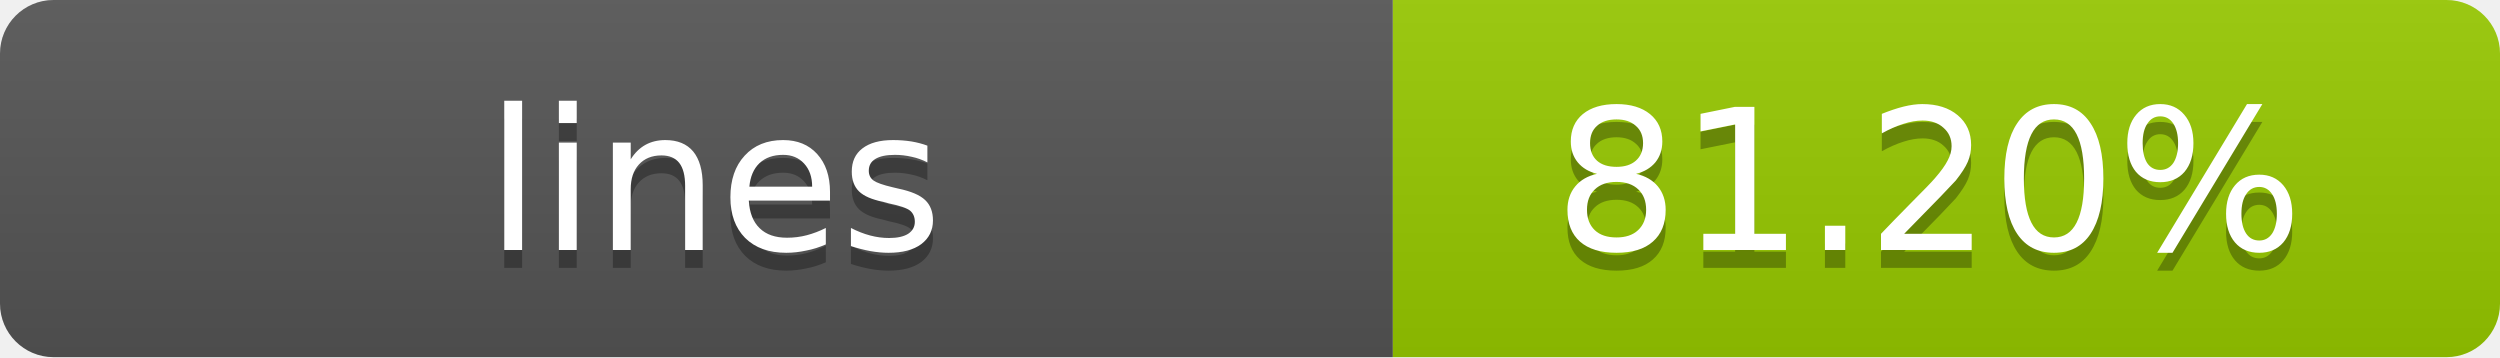
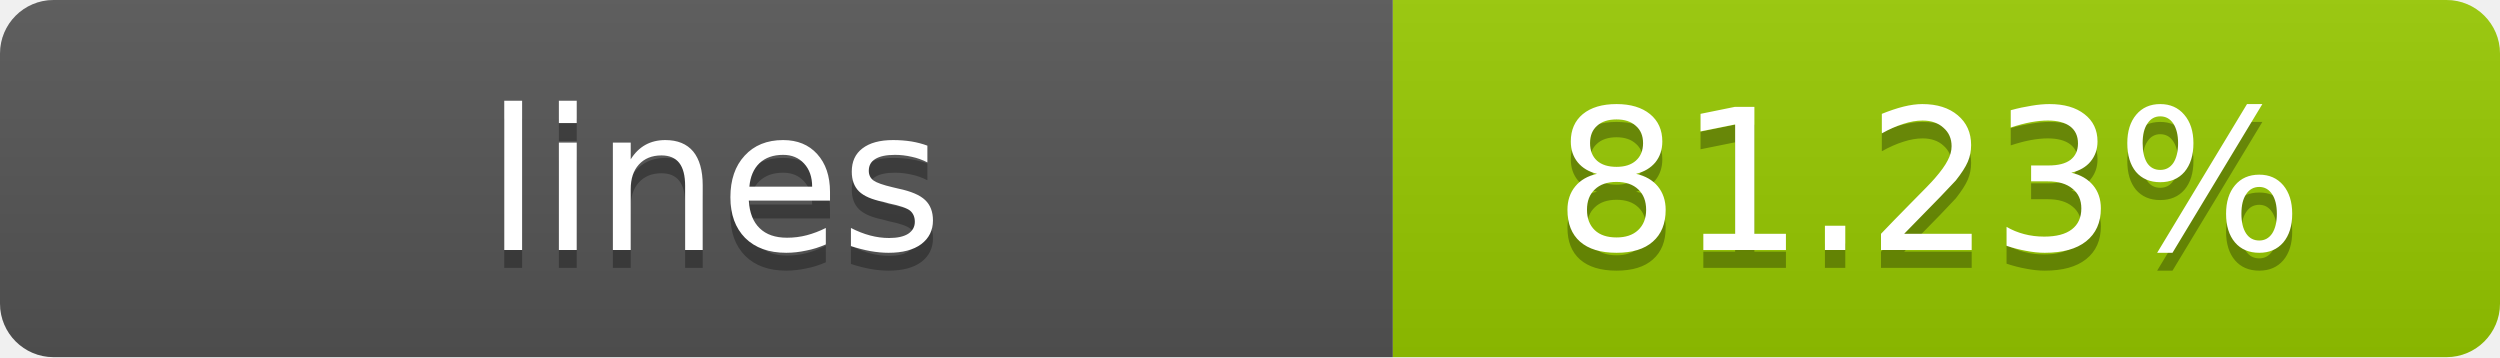
- <svg xmlns="http://www.w3.org/2000/svg" width="140" height="20" role="img" aria-label="lines: 81.20%">
+ <svg xmlns="http://www.w3.org/2000/svg" width="140" height="20" role="img" aria-label="lines: 81.23%">
  <linearGradient id="s" x2="0" y2="100%">
    <stop offset="0" stop-color="#bbb" stop-opacity=".1" />
    <stop offset="1" stop-opacity=".1" />
  </linearGradient>
  <clipPath id="r">
    <rect width="140" height="20" rx="3" fill="#fff" />
  </clipPath>
  <g clip-path="url(#r)">
    <rect width="78" height="20" fill="#555" />
    <rect x="78" width="62" height="20" fill="#97CA00" />
    <rect width="140" height="20" fill="url(#s)" />
  </g>
  <g fill="#fff" text-anchor="middle" font-family="Verdana,Geneva,DejaVu Sans,sans-serif" text-rendering="geometricPrecision" font-size="11">
    <text x="40" y="15" fill="#010101" fill-opacity=".3">lines</text>
    <text x="40" y="14">lines</text>
-     <text x="108" y="15" fill="#010101" fill-opacity=".3">81.20%</text>
-     <text x="108" y="14">81.20%</text>
+     <text x="108" y="15" fill="#010101" fill-opacity=".3">81.23%</text>
+     <text x="108" y="14">81.23%</text>
  </g>
</svg>
